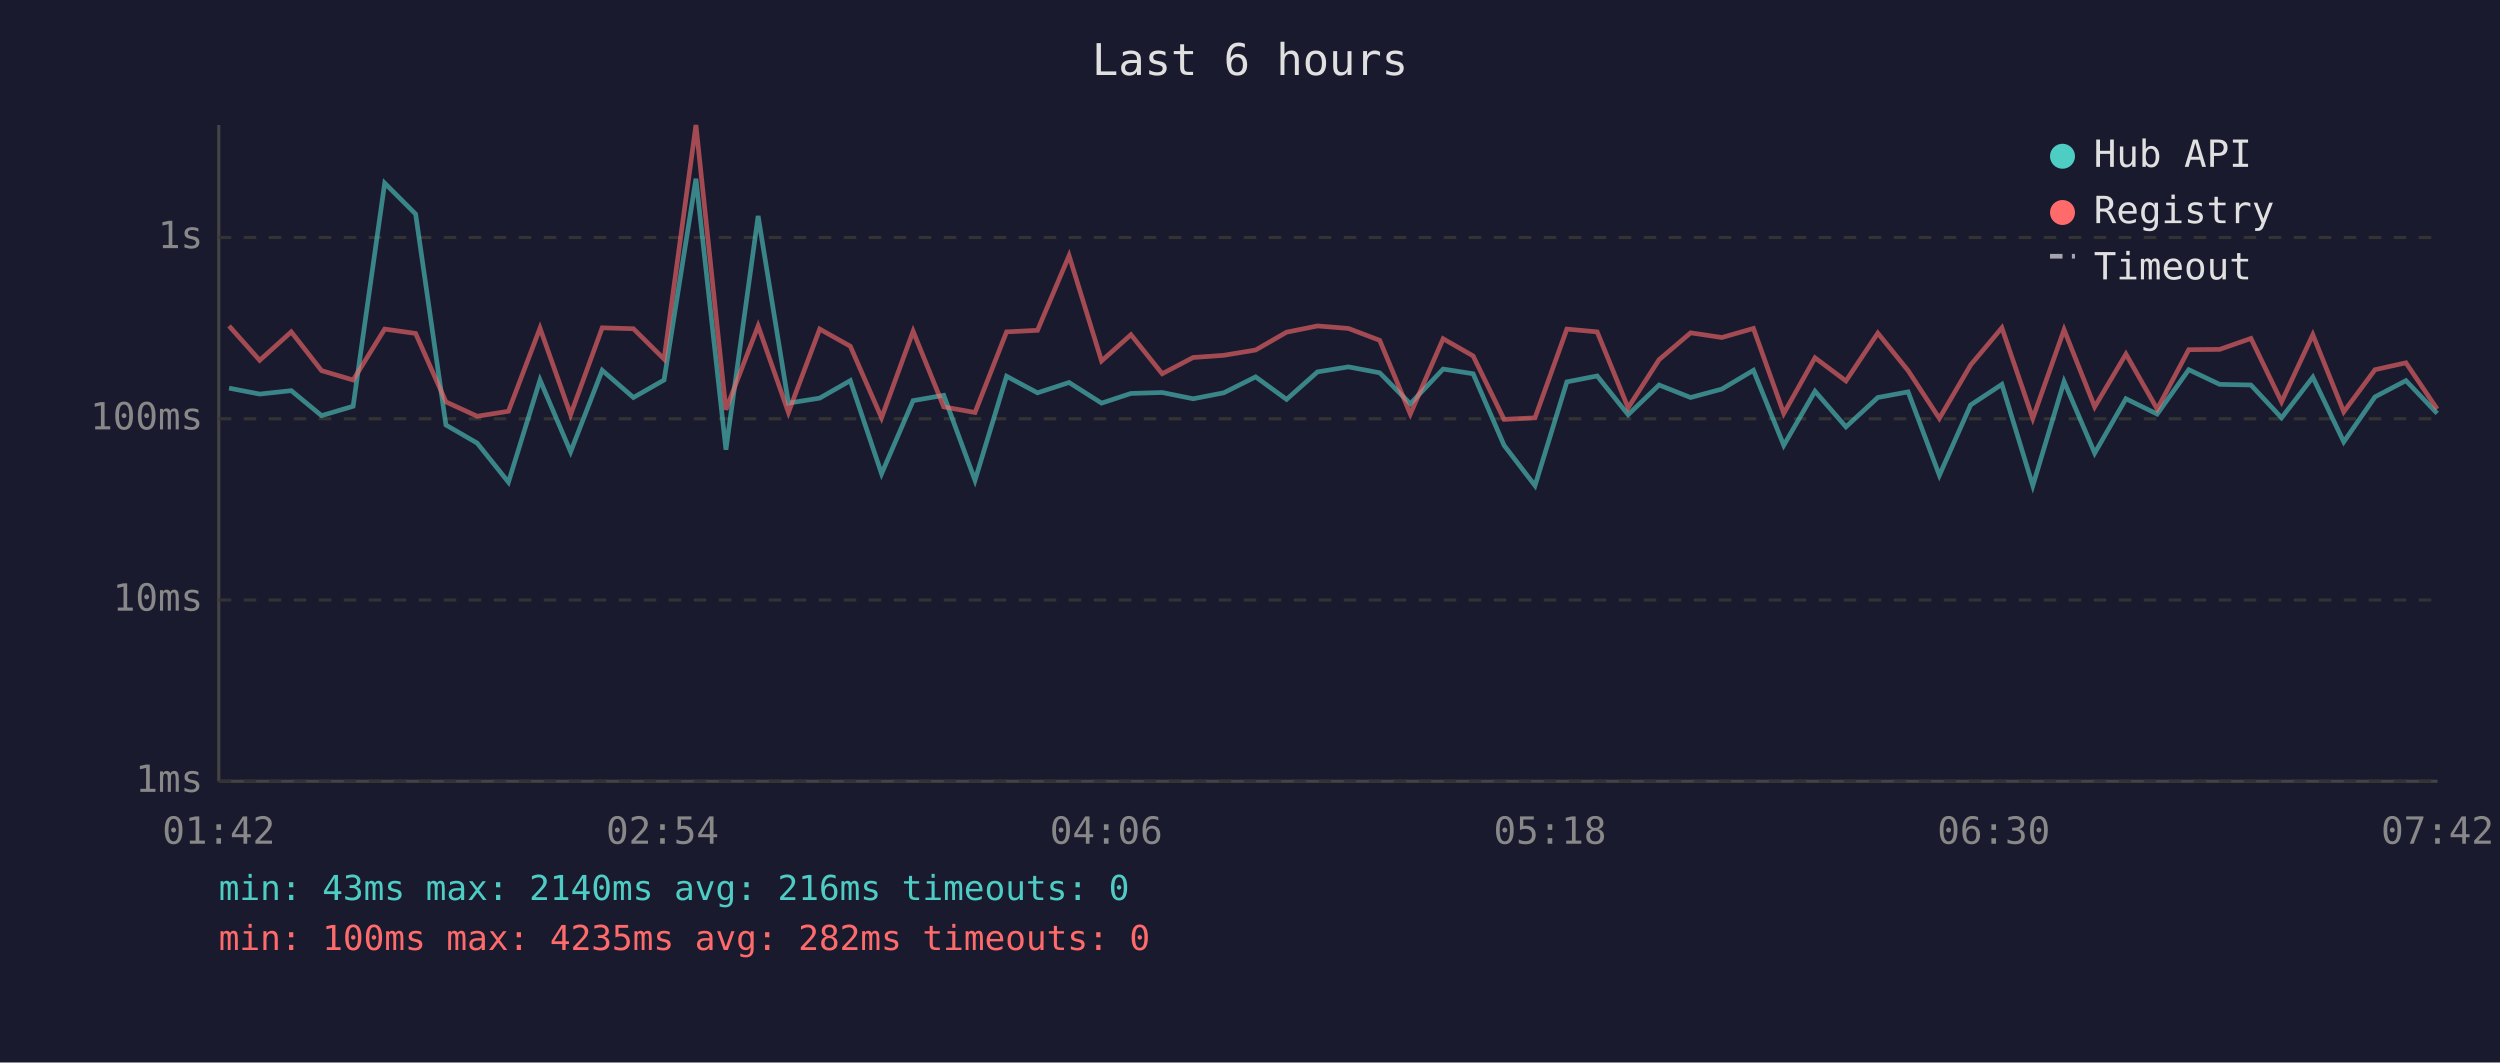
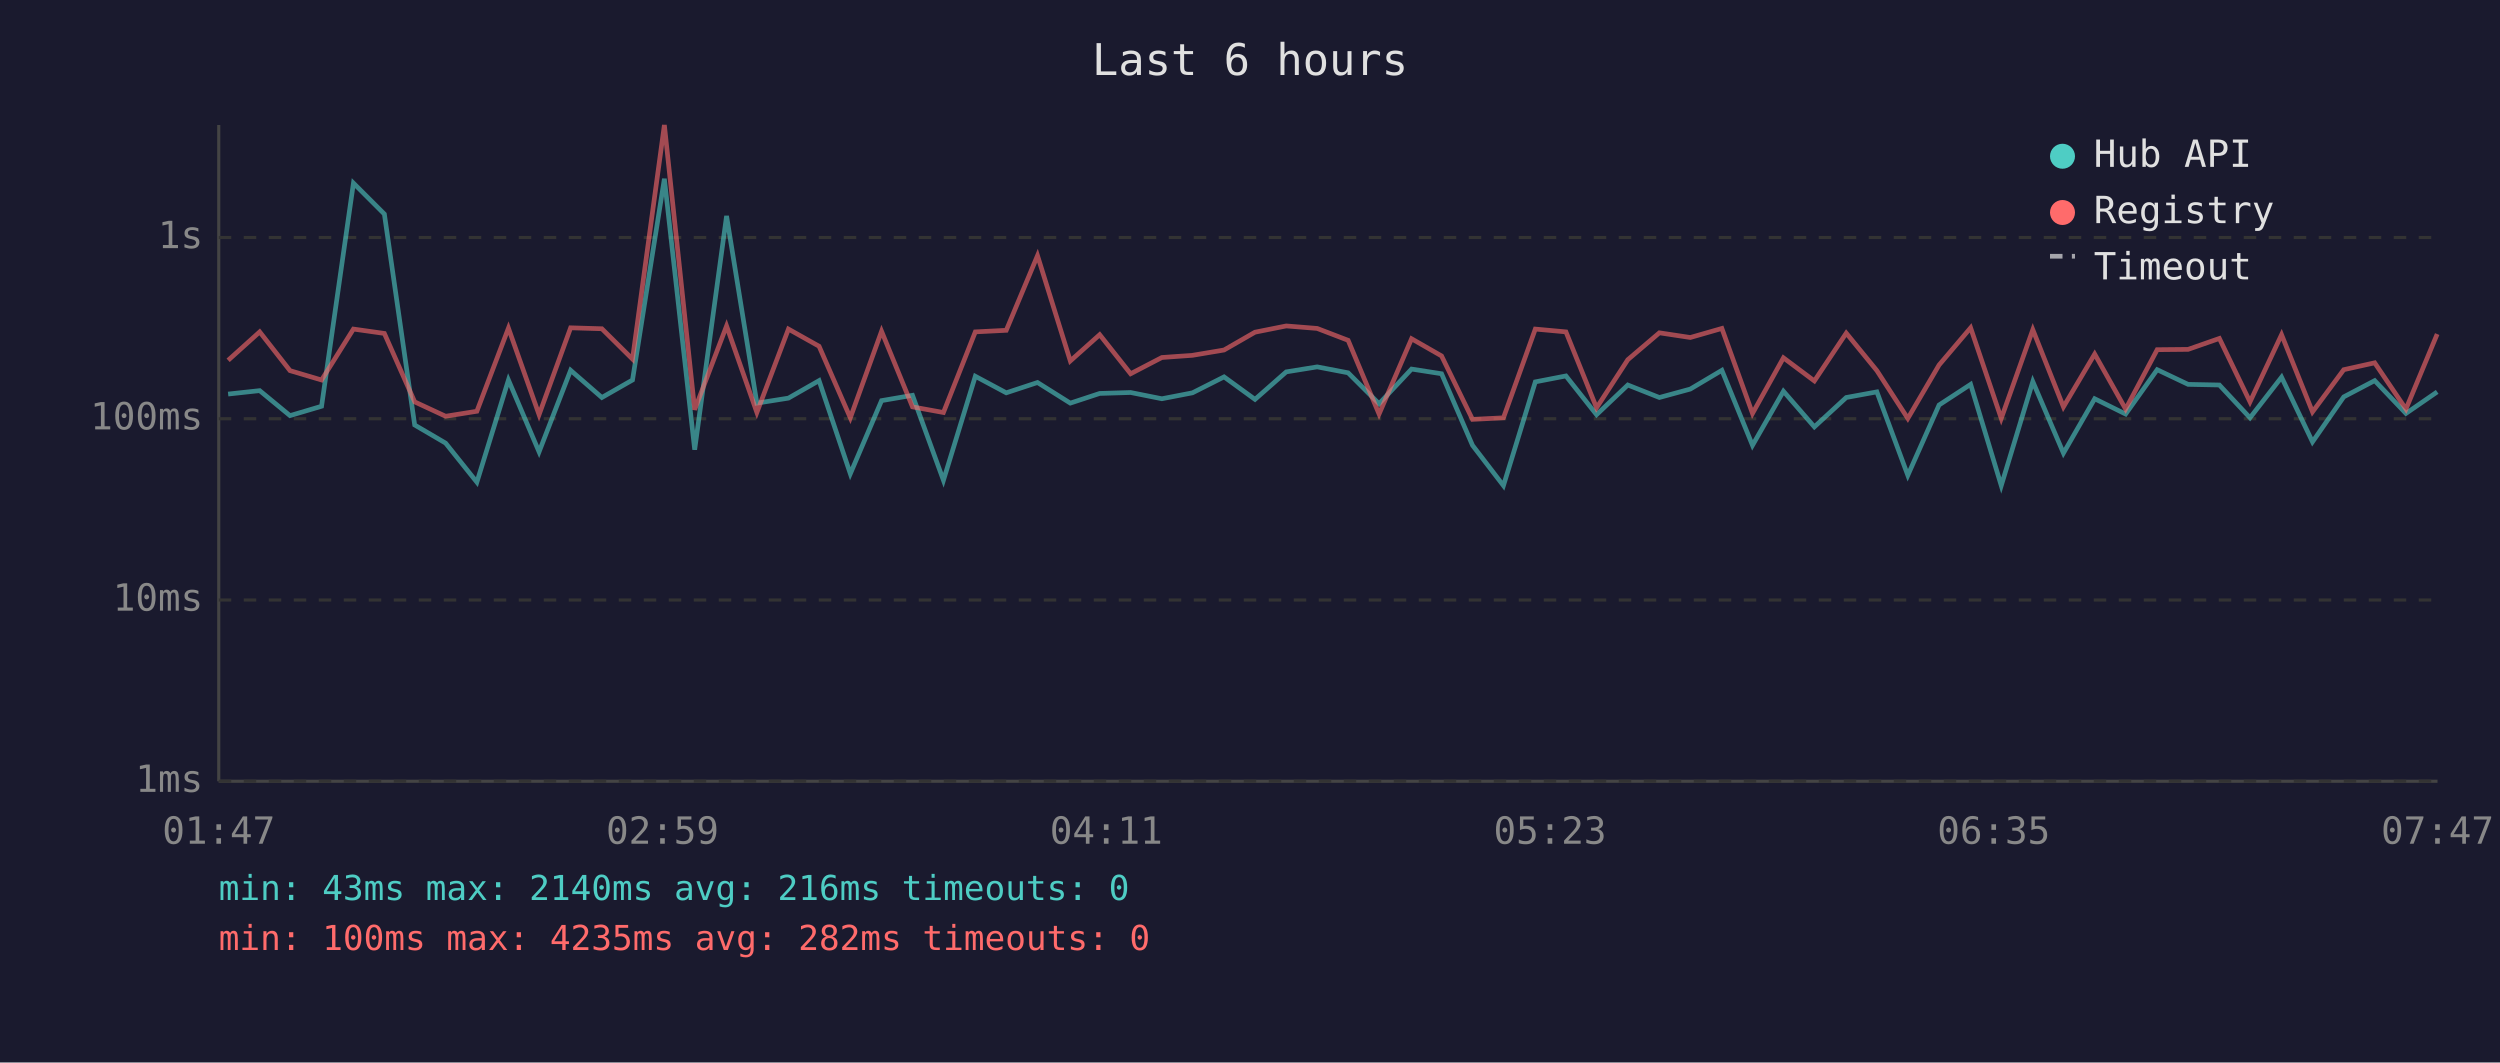
<svg xmlns="http://www.w3.org/2000/svg" viewBox="0 0 800 340" font-family="monospace" font-size="12">
  <rect width="800" height="340" fill="#1a1a2e" />
  <text x="400" y="24" fill="#e0e0e0" font-size="14" text-anchor="middle">Last 6 hours</text>
  <line x1="70" y1="40" x2="70" y2="250" stroke="#444" stroke-width="1" />
  <line x1="70" y1="250" x2="780" y2="250" stroke="#444" stroke-width="1" />
  <line x1="70" y1="250" x2="780" y2="250" stroke="#333" stroke-width="1" stroke-dasharray="4" />
  <text x="65" y="250" fill="#888" text-anchor="end" dominant-baseline="middle">1ms</text>
  <line x1="70" y1="192" x2="780" y2="192" stroke="#333" stroke-width="1" stroke-dasharray="4" />
  <text x="65" y="192" fill="#888" text-anchor="end" dominant-baseline="middle">10ms</text>
  <line x1="70" y1="134" x2="780" y2="134" stroke="#333" stroke-width="1" stroke-dasharray="4" />
  <text x="65" y="134" fill="#888" text-anchor="end" dominant-baseline="middle">100ms</text>
  <line x1="70" y1="76" x2="780" y2="76" stroke="#333" stroke-width="1" stroke-dasharray="4" />
  <text x="65" y="76" fill="#888" text-anchor="end" dominant-baseline="middle">1s</text>
-   <text x="70" y="270" fill="#888" text-anchor="middle">01:42</text>
-   <text x="212" y="270" fill="#888" text-anchor="middle">02:54</text>
-   <text x="354" y="270" fill="#888" text-anchor="middle">04:06</text>
-   <text x="496" y="270" fill="#888" text-anchor="middle">05:18</text>
-   <text x="638" y="270" fill="#888" text-anchor="middle">06:30</text>
-   <text x="780" y="270" fill="#888" text-anchor="middle">07:42</text>
-   <polyline points="73.3,124.2 83.1,126.1 93.2,125.0 102.9,133.0 113.0,130.0 123.1,58.6 133.0,68.5 142.7,136.0 152.7,141.8 162.7,154.3 172.8,121.6 182.6,144.6 192.7,118.5 202.7,127.2 212.5,121.6 222.7,57.2 232.3,143.9 242.6,69.1 252.3,129.0 262.3,127.4 272.1,121.8 282.1,151.6 292.2,128.2 302.0,126.5 312.0,153.7 322.1,120.4 332.0,125.7 342.1,122.4 352.5,129.0 361.9,125.9 371.9,125.6 381.8,127.6 391.6,125.7 401.8,120.6 411.7,127.8 421.6,119.0 431.5,117.4 441.5,119.3 451.3,129.2 461.8,118.1 471.4,119.6 481.3,142.5 491.2,155.4 501.4,122.2 511.1,120.3 521.0,132.7 530.9,123.2 541.0,127.2 551.0,124.5 561.1,118.5 570.8,142.5 580.8,125.2 590.7,136.6 600.9,127.2 610.6,125.4 620.6,152.1 630.6,129.6 640.6,123.0 650.5,155.4 660.5,122.1 670.3,145.0 680.3,127.6 690.3,132.5 700.4,118.3 710.3,123.0 720.3,123.2 730.1,133.7 740.1,120.7 750.0,141.4 760.0,127.0 769.9,121.8 779.9,132.3" fill="none" stroke="#4ecdc4" stroke-width="1.5" opacity="0.6" />
-   <polyline points="73.3,104.3 83.1,115.3 93.2,106.2 102.9,118.6 113.0,121.6 123.1,105.3 133.0,106.7 142.7,128.6 152.7,133.2 162.7,131.6 172.8,105.0 182.6,132.7 192.7,104.9 202.7,105.2 212.5,114.9 222.7,40.0 232.3,131.1 242.6,104.3 252.3,132.0 262.3,105.3 272.1,110.8 282.1,133.7 292.2,106.0 302.0,130.2 312.0,132.0 322.1,106.2 332.0,105.7 342.1,81.8 352.5,115.5 361.9,107.1 371.9,119.6 381.8,114.4 391.6,113.7 401.8,112.0 411.7,106.3 421.6,104.3 431.5,105.1 441.5,108.9 451.3,132.5 461.8,108.4 471.4,113.9 481.3,134.2 491.2,133.7 501.4,105.3 511.1,106.2 521.0,130.5 530.9,115.1 541.0,106.5 551.0,108.0 561.1,105.1 570.8,132.3 580.8,114.5 590.7,121.9 600.9,106.6 610.6,118.6 620.6,133.9 630.6,116.8 640.6,104.9 650.5,133.9 660.5,105.5 670.3,130.2 680.3,113.3 690.3,130.9 700.4,111.9 710.3,111.8 720.3,108.3 730.1,128.6 740.1,107.1 750.0,131.8 760.0,118.3 769.9,116.1 779.9,130.9" fill="none" stroke="#ff6b6b" stroke-width="1.5" opacity="0.6" />
+   <text x="70" y="270" fill="#888" text-anchor="middle">01:47</text>
+   <text x="212" y="270" fill="#888" text-anchor="middle">02:59</text>
+   <text x="354" y="270" fill="#888" text-anchor="middle">04:11</text>
+   <text x="496" y="270" fill="#888" text-anchor="middle">05:23</text>
+   <text x="638" y="270" fill="#888" text-anchor="middle">06:35</text>
+   <text x="780" y="270" fill="#888" text-anchor="middle">07:47</text>
+   <polyline points="73.0,126.1 83.1,125.0 92.8,133.0 102.9,130.0 113.1,58.6 123.0,68.5 132.7,136.0 142.6,141.8 152.6,154.3 162.7,121.6 172.5,144.6 182.6,118.5 192.6,127.2 202.4,121.6 212.6,57.2 222.3,143.9 232.5,69.1 242.2,129.0 252.3,127.4 262.1,121.8 272.1,151.6 282.1,128.2 292.0,126.5 301.9,153.7 312.1,120.4 322.0,125.7 332.0,122.4 342.5,129.0 351.9,125.9 361.8,125.6 371.8,127.6 381.6,125.7 391.7,120.6 401.6,127.8 411.6,119.0 421.5,117.4 431.4,119.3 441.3,129.2 451.7,118.1 461.3,119.6 471.2,142.5 481.1,155.4 491.3,122.2 501.1,120.3 510.9,132.7 520.9,123.2 531.0,127.2 540.9,124.5 551.0,118.5 560.8,142.5 570.7,125.2 580.6,136.6 590.8,127.2 600.6,125.4 610.5,152.1 620.5,129.6 630.6,123.0 640.4,155.4 650.5,122.1 660.3,145.0 670.3,127.6 680.2,132.5 690.3,118.3 700.2,123.0 710.2,123.2 720.0,133.7 730.1,120.7 740.0,141.4 750.0,127.0 759.9,121.8 769.9,132.3 779.9,125.4" fill="none" stroke="#4ecdc4" stroke-width="1.5" opacity="0.6" />
+   <polyline points="73.0,115.3 83.1,106.2 92.8,118.6 102.9,121.6 113.1,105.3 123.0,106.7 132.7,128.6 142.6,133.2 152.6,131.6 162.7,105.0 172.5,132.7 182.6,104.9 192.6,105.2 202.4,114.9 212.6,40.0 222.3,131.1 232.5,104.3 242.2,132.0 252.3,105.3 262.1,110.8 272.1,133.7 282.1,106.0 292.0,130.2 301.9,132.0 312.1,106.2 322.0,105.7 332.0,81.8 342.5,115.5 351.9,107.1 361.8,119.6 371.8,114.4 381.6,113.7 391.7,112.0 401.6,106.3 411.6,104.3 421.5,105.1 431.4,108.9 441.3,132.5 451.7,108.4 461.3,113.9 471.2,134.2 481.1,133.7 491.3,105.3 501.1,106.2 510.9,130.5 520.9,115.1 531.0,106.5 540.9,108.0 551.0,105.1 560.8,132.3 570.7,114.5 580.6,121.9 590.8,106.6 600.6,118.6 610.5,133.9 620.5,116.8 630.6,104.9 640.4,133.9 650.5,105.5 660.3,130.2 670.3,113.3 680.2,130.9 690.3,111.9 700.2,111.8 710.2,108.3 720.0,128.6 730.1,107.1 740.0,131.8 750.0,118.3 759.9,116.1 769.9,130.9 779.9,106.9" fill="none" stroke="#ff6b6b" stroke-width="1.5" opacity="0.6" />
  <circle cx="660" cy="50" r="4" fill="#4ecdc4" />
  <text x="670" y="50" fill="#e0e0e0" dominant-baseline="middle">Hub API</text>
  <circle cx="660" cy="68" r="4" fill="#ff6b6b" />
  <text x="670" y="68" fill="#e0e0e0" dominant-baseline="middle">Registry</text>
  <line x1="656" y1="82" x2="664" y2="82" stroke="#e0e0e0" stroke-width="1.5" stroke-dasharray="4,3" opacity="0.7" />
  <text x="670" y="86" fill="#e0e0e0" dominant-baseline="middle">Timeout</text>
  <text x="70" y="288" fill="#4ecdc4" font-size="11">min: 43ms  max: 2140ms  avg: 216ms  timeouts: 0</text>
  <text x="70" y="304" fill="#ff6b6b" font-size="11">min: 100ms  max: 4235ms  avg: 282ms  timeouts: 0</text>
</svg>
